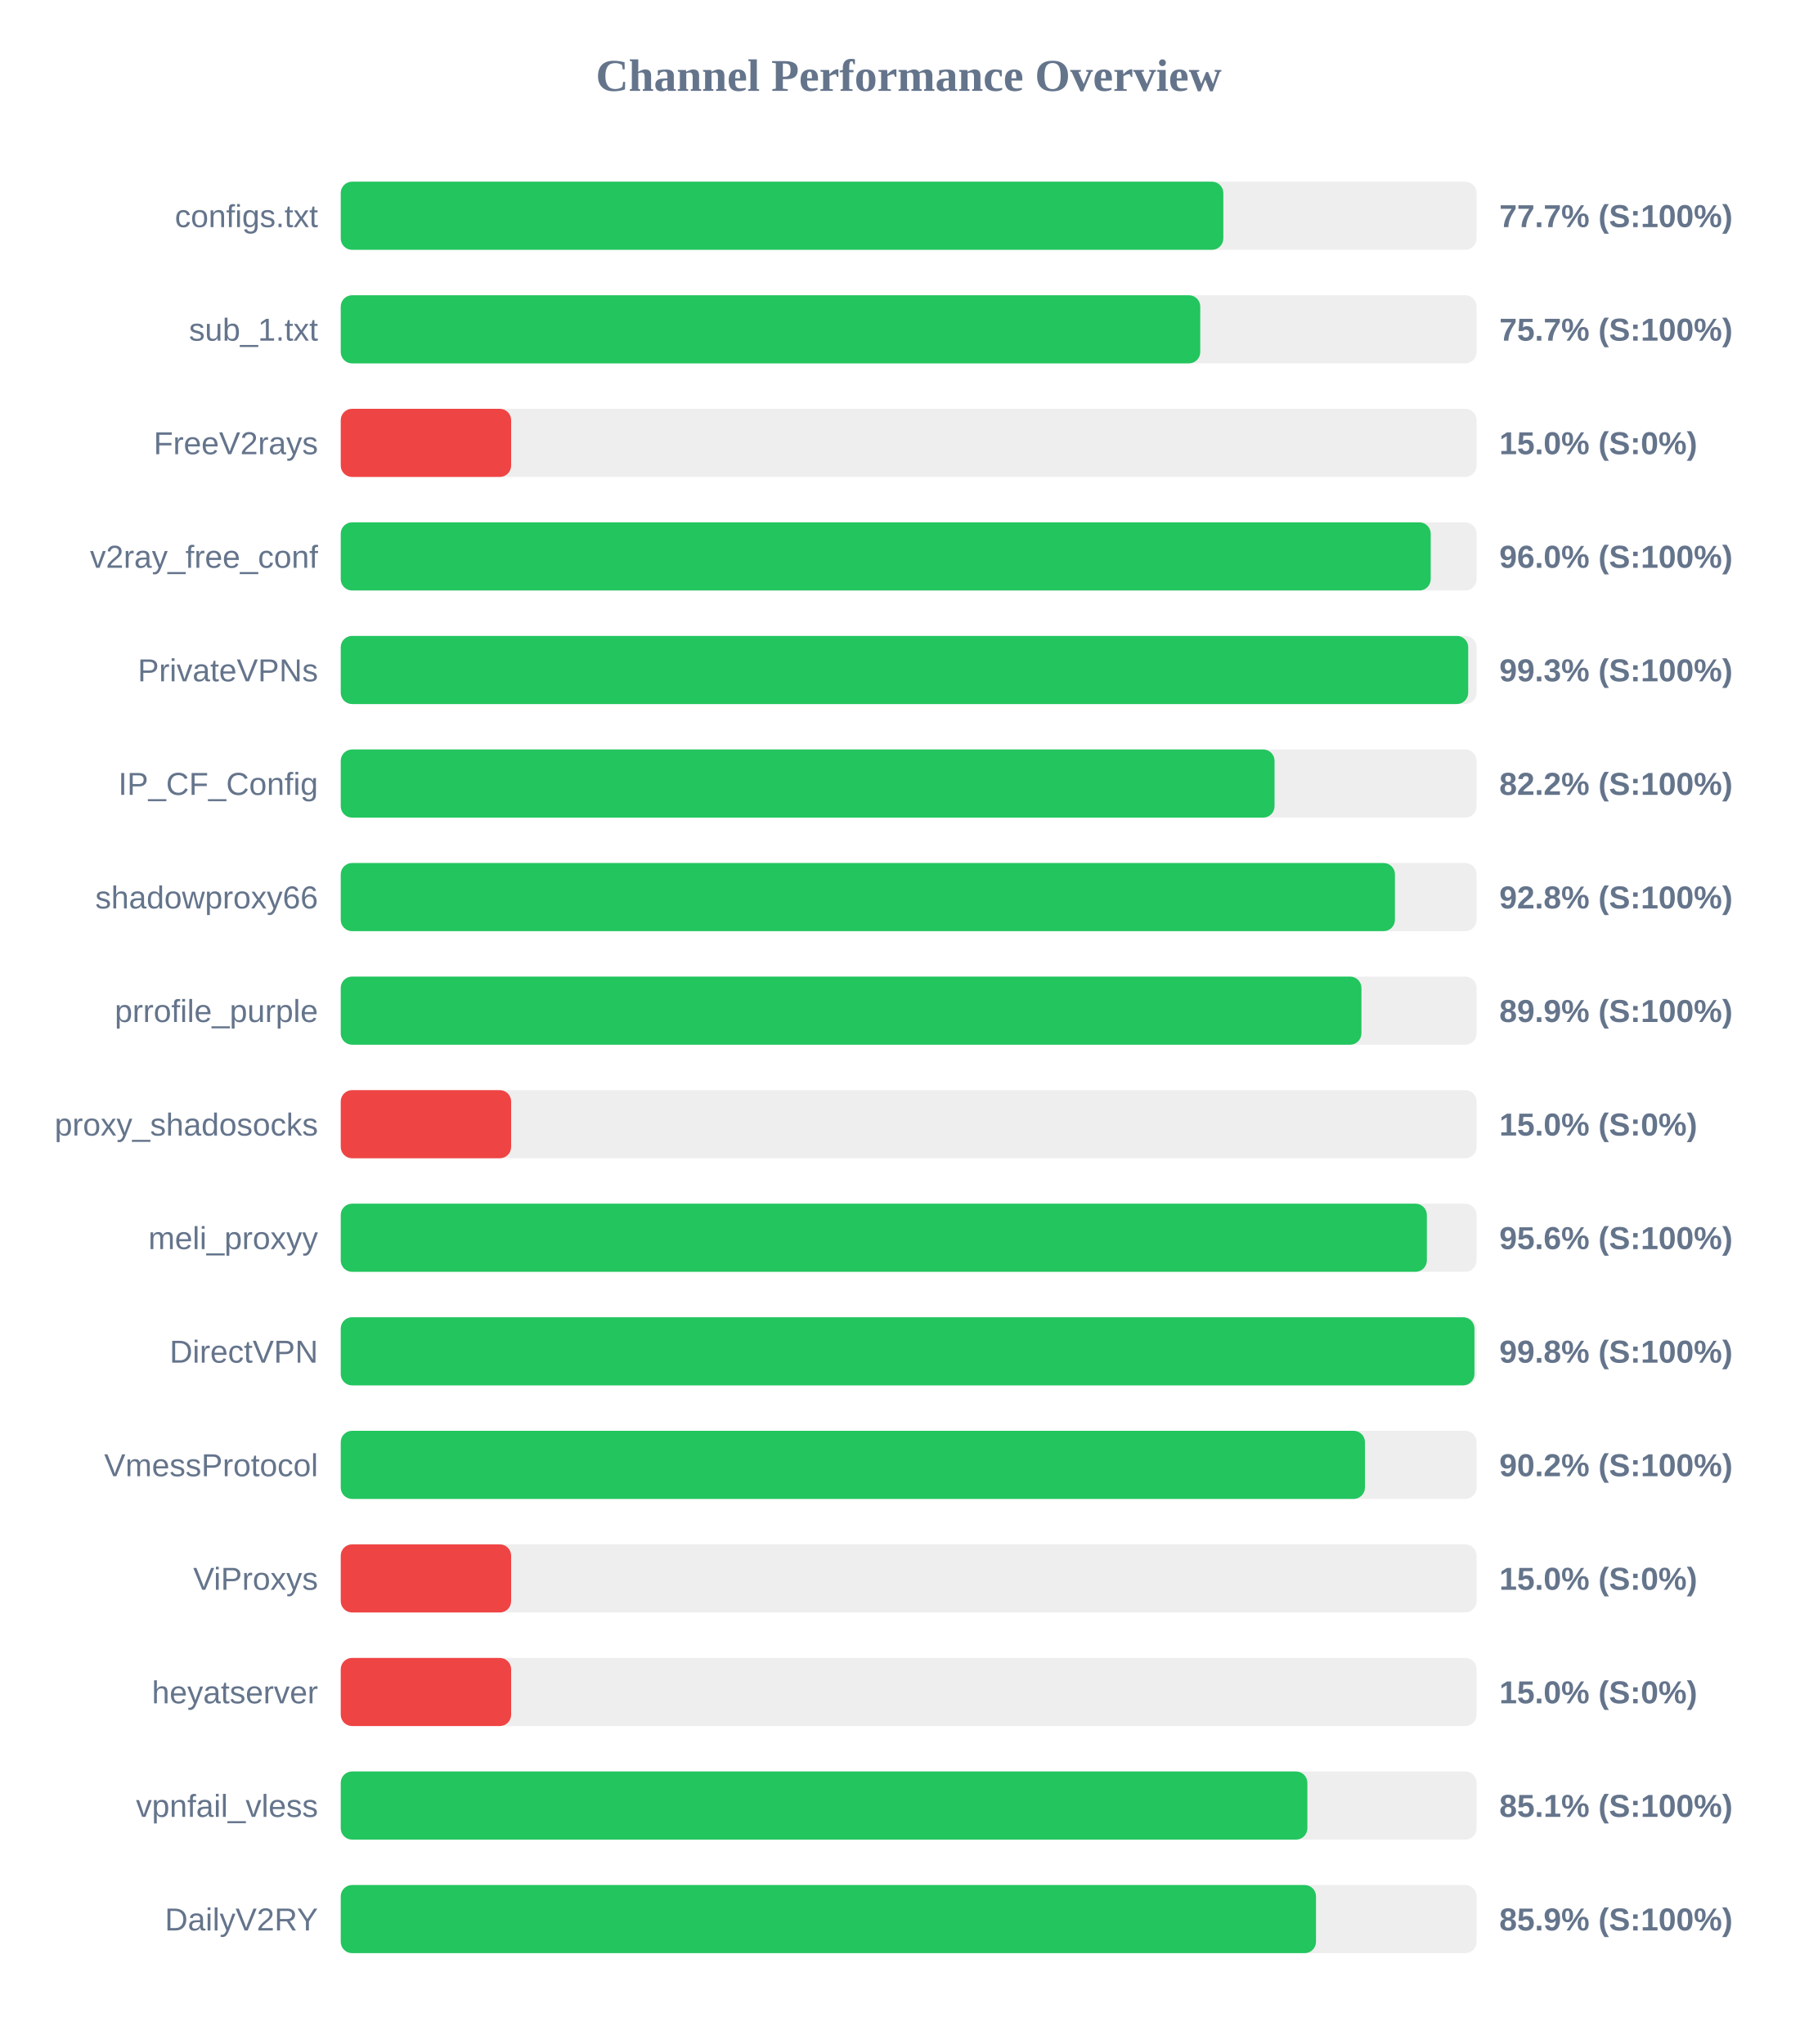
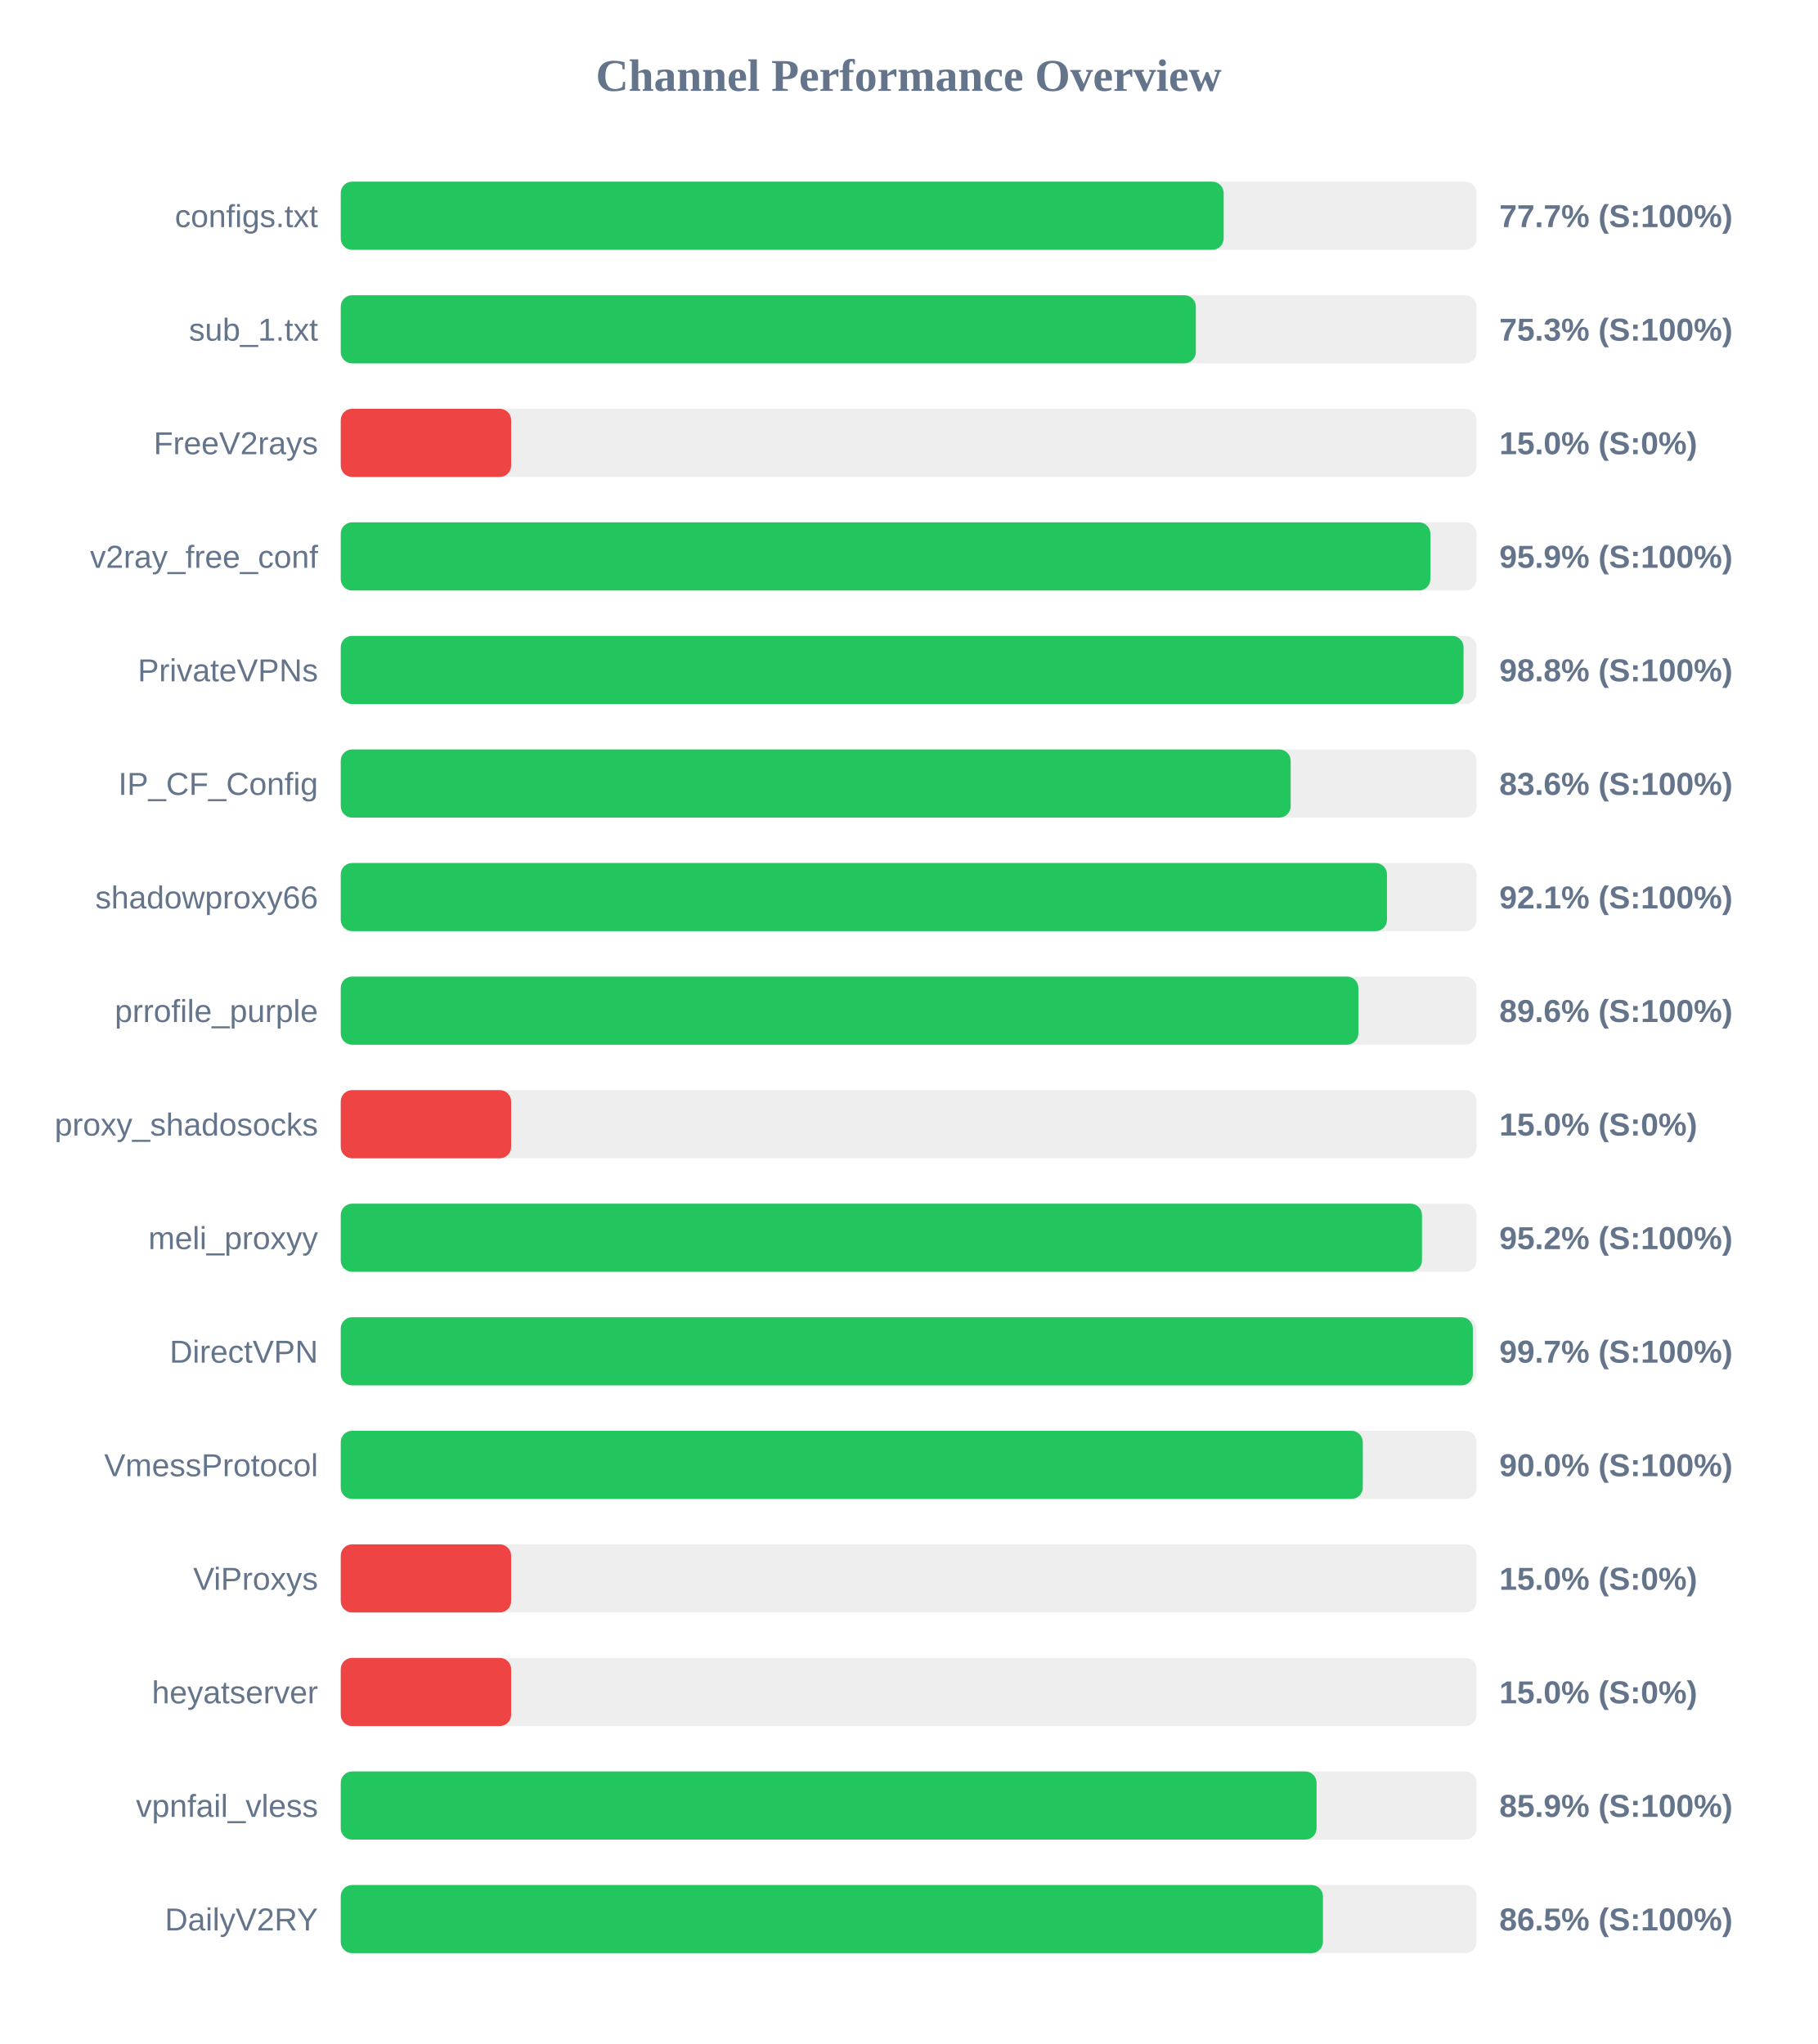
<svg xmlns="http://www.w3.org/2000/svg" width="800" height="900" version="1.1">
  <style>
        .row { font: 14px Arial; fill: #64748b; }
        .score { font: bold 14px Arial; fill: #64748b; }
    </style>
  <text x="400" y="40" text-anchor="middle" font-size="20px" font-weight="bold" fill="#64748b">Channel Performance Overview</text>
  <rect x="150" y="80" width="500" height="30" fill="#eee" rx="5" />
-   <rect x="150" y="80" width="388.5" height="30" fill="#22c55e" rx="5" />
+   <rect x="150" y="80" width="388.65" height="30" fill="#22c55e" rx="5" />
  <text x="140" y="100" text-anchor="end" class="row">configs.txt</text>
  <text x="660" y="100" text-anchor="start" class="score">77.7% (S:100%)</text>
  <rect x="150" y="130" width="500" height="30" fill="#eee" rx="5" />
-   <rect x="150" y="130" width="378.35" height="30" fill="#22c55e" rx="5" />
+   <rect x="150" y="130" width="376.4" height="30" fill="#22c55e" rx="5" />
  <text x="140" y="150" text-anchor="end" class="row">sub_1.txt</text>
-   <text x="660" y="150" text-anchor="start" class="score">75.7% (S:100%)</text>
+   <text x="660" y="150" text-anchor="start" class="score">75.3% (S:100%)</text>
  <rect x="150" y="180" width="500" height="30" fill="#eee" rx="5" />
  <rect x="150" y="180" width="75.0" height="30" fill="#ef4444" rx="5" />
  <text x="140" y="200" text-anchor="end" class="row">FreeV2rays</text>
  <text x="660" y="200" text-anchor="start" class="score">15.0% (S:0%)</text>
  <rect x="150" y="230" width="500" height="30" fill="#eee" rx="5" />
-   <rect x="150" y="230" width="479.8" height="30" fill="#22c55e" rx="5" />
+   <rect x="150" y="230" width="479.65" height="30" fill="#22c55e" rx="5" />
  <text x="140" y="250" text-anchor="end" class="row">v2ray_free_conf</text>
-   <text x="660" y="250" text-anchor="start" class="score">96.0% (S:100%)</text>
+   <text x="660" y="250" text-anchor="start" class="score">95.9% (S:100%)</text>
  <rect x="150" y="280" width="500" height="30" fill="#eee" rx="5" />
-   <rect x="150" y="280" width="496.3" height="30" fill="#22c55e" rx="5" />
+   <rect x="150" y="280" width="494.25" height="30" fill="#22c55e" rx="5" />
  <text x="140" y="300" text-anchor="end" class="row">PrivateVPNs</text>
-   <text x="660" y="300" text-anchor="start" class="score">99.3% (S:100%)</text>
+   <text x="660" y="300" text-anchor="start" class="score">98.8% (S:100%)</text>
  <rect x="150" y="330" width="500" height="30" fill="#eee" rx="5" />
-   <rect x="150" y="330" width="411.05" height="30" fill="#22c55e" rx="5" />
+   <rect x="150" y="330" width="418.15" height="30" fill="#22c55e" rx="5" />
  <text x="140" y="350" text-anchor="end" class="row">IP_CF_Config</text>
-   <text x="660" y="350" text-anchor="start" class="score">82.2% (S:100%)</text>
+   <text x="660" y="350" text-anchor="start" class="score">83.6% (S:100%)</text>
  <rect x="150" y="380" width="500" height="30" fill="#eee" rx="5" />
-   <rect x="150" y="380" width="464.05" height="30" fill="#22c55e" rx="5" />
+   <rect x="150" y="380" width="460.55" height="30" fill="#22c55e" rx="5" />
  <text x="140" y="400" text-anchor="end" class="row">shadowproxy66</text>
-   <text x="660" y="400" text-anchor="start" class="score">92.8% (S:100%)</text>
+   <text x="660" y="400" text-anchor="start" class="score">92.1% (S:100%)</text>
  <rect x="150" y="430" width="500" height="30" fill="#eee" rx="5" />
-   <rect x="150" y="430" width="449.3" height="30" fill="#22c55e" rx="5" />
+   <rect x="150" y="430" width="447.95" height="30" fill="#22c55e" rx="5" />
  <text x="140" y="450" text-anchor="end" class="row">prrofile_purple</text>
-   <text x="660" y="450" text-anchor="start" class="score">89.9% (S:100%)</text>
+   <text x="660" y="450" text-anchor="start" class="score">89.6% (S:100%)</text>
  <rect x="150" y="480" width="500" height="30" fill="#eee" rx="5" />
  <rect x="150" y="480" width="75.0" height="30" fill="#ef4444" rx="5" />
  <text x="140" y="500" text-anchor="end" class="row">proxy_shadosocks</text>
  <text x="660" y="500" text-anchor="start" class="score">15.0% (S:0%)</text>
  <rect x="150" y="530" width="500" height="30" fill="#eee" rx="5" />
-   <rect x="150" y="530" width="478.1" height="30" fill="#22c55e" rx="5" />
+   <rect x="150" y="530" width="475.95" height="30" fill="#22c55e" rx="5" />
  <text x="140" y="550" text-anchor="end" class="row">meli_proxyy</text>
-   <text x="660" y="550" text-anchor="start" class="score">95.6% (S:100%)</text>
+   <text x="660" y="550" text-anchor="start" class="score">95.2% (S:100%)</text>
  <rect x="150" y="580" width="500" height="30" fill="#eee" rx="5" />
-   <rect x="150" y="580" width="499.05" height="30" fill="#22c55e" rx="5" />
+   <rect x="150" y="580" width="498.35" height="30" fill="#22c55e" rx="5" />
  <text x="140" y="600" text-anchor="end" class="row">DirectVPN</text>
-   <text x="660" y="600" text-anchor="start" class="score">99.8% (S:100%)</text>
+   <text x="660" y="600" text-anchor="start" class="score">99.7% (S:100%)</text>
  <rect x="150" y="630" width="500" height="30" fill="#eee" rx="5" />
-   <rect x="150" y="630" width="450.85" height="30" fill="#22c55e" rx="5" />
+   <rect x="150" y="630" width="449.9" height="30" fill="#22c55e" rx="5" />
  <text x="140" y="650" text-anchor="end" class="row">VmessProtocol</text>
-   <text x="660" y="650" text-anchor="start" class="score">90.2% (S:100%)</text>
+   <text x="660" y="650" text-anchor="start" class="score">90.0% (S:100%)</text>
  <rect x="150" y="680" width="500" height="30" fill="#eee" rx="5" />
  <rect x="150" y="680" width="75.0" height="30" fill="#ef4444" rx="5" />
  <text x="140" y="700" text-anchor="end" class="row">ViProxys</text>
  <text x="660" y="700" text-anchor="start" class="score">15.0% (S:0%)</text>
  <rect x="150" y="730" width="500" height="30" fill="#eee" rx="5" />
  <rect x="150" y="730" width="75.0" height="30" fill="#ef4444" rx="5" />
  <text x="140" y="750" text-anchor="end" class="row">heyatserver</text>
  <text x="660" y="750" text-anchor="start" class="score">15.0% (S:0%)</text>
  <rect x="150" y="780" width="500" height="30" fill="#eee" rx="5" />
-   <rect x="150" y="780" width="425.5" height="30" fill="#22c55e" rx="5" />
+   <rect x="150" y="780" width="429.55" height="30" fill="#22c55e" rx="5" />
  <text x="140" y="800" text-anchor="end" class="row">vpnfail_vless</text>
-   <text x="660" y="800" text-anchor="start" class="score">85.1% (S:100%)</text>
+   <text x="660" y="800" text-anchor="start" class="score">85.9% (S:100%)</text>
  <rect x="150" y="830" width="500" height="30" fill="#eee" rx="5" />
-   <rect x="150" y="830" width="429.3" height="30" fill="#22c55e" rx="5" />
+   <rect x="150" y="830" width="432.35" height="30" fill="#22c55e" rx="5" />
  <text x="140" y="850" text-anchor="end" class="row">DailyV2RY</text>
-   <text x="660" y="850" text-anchor="start" class="score">85.9% (S:100%)</text>
+   <text x="660" y="850" text-anchor="start" class="score">86.5% (S:100%)</text>
</svg>
